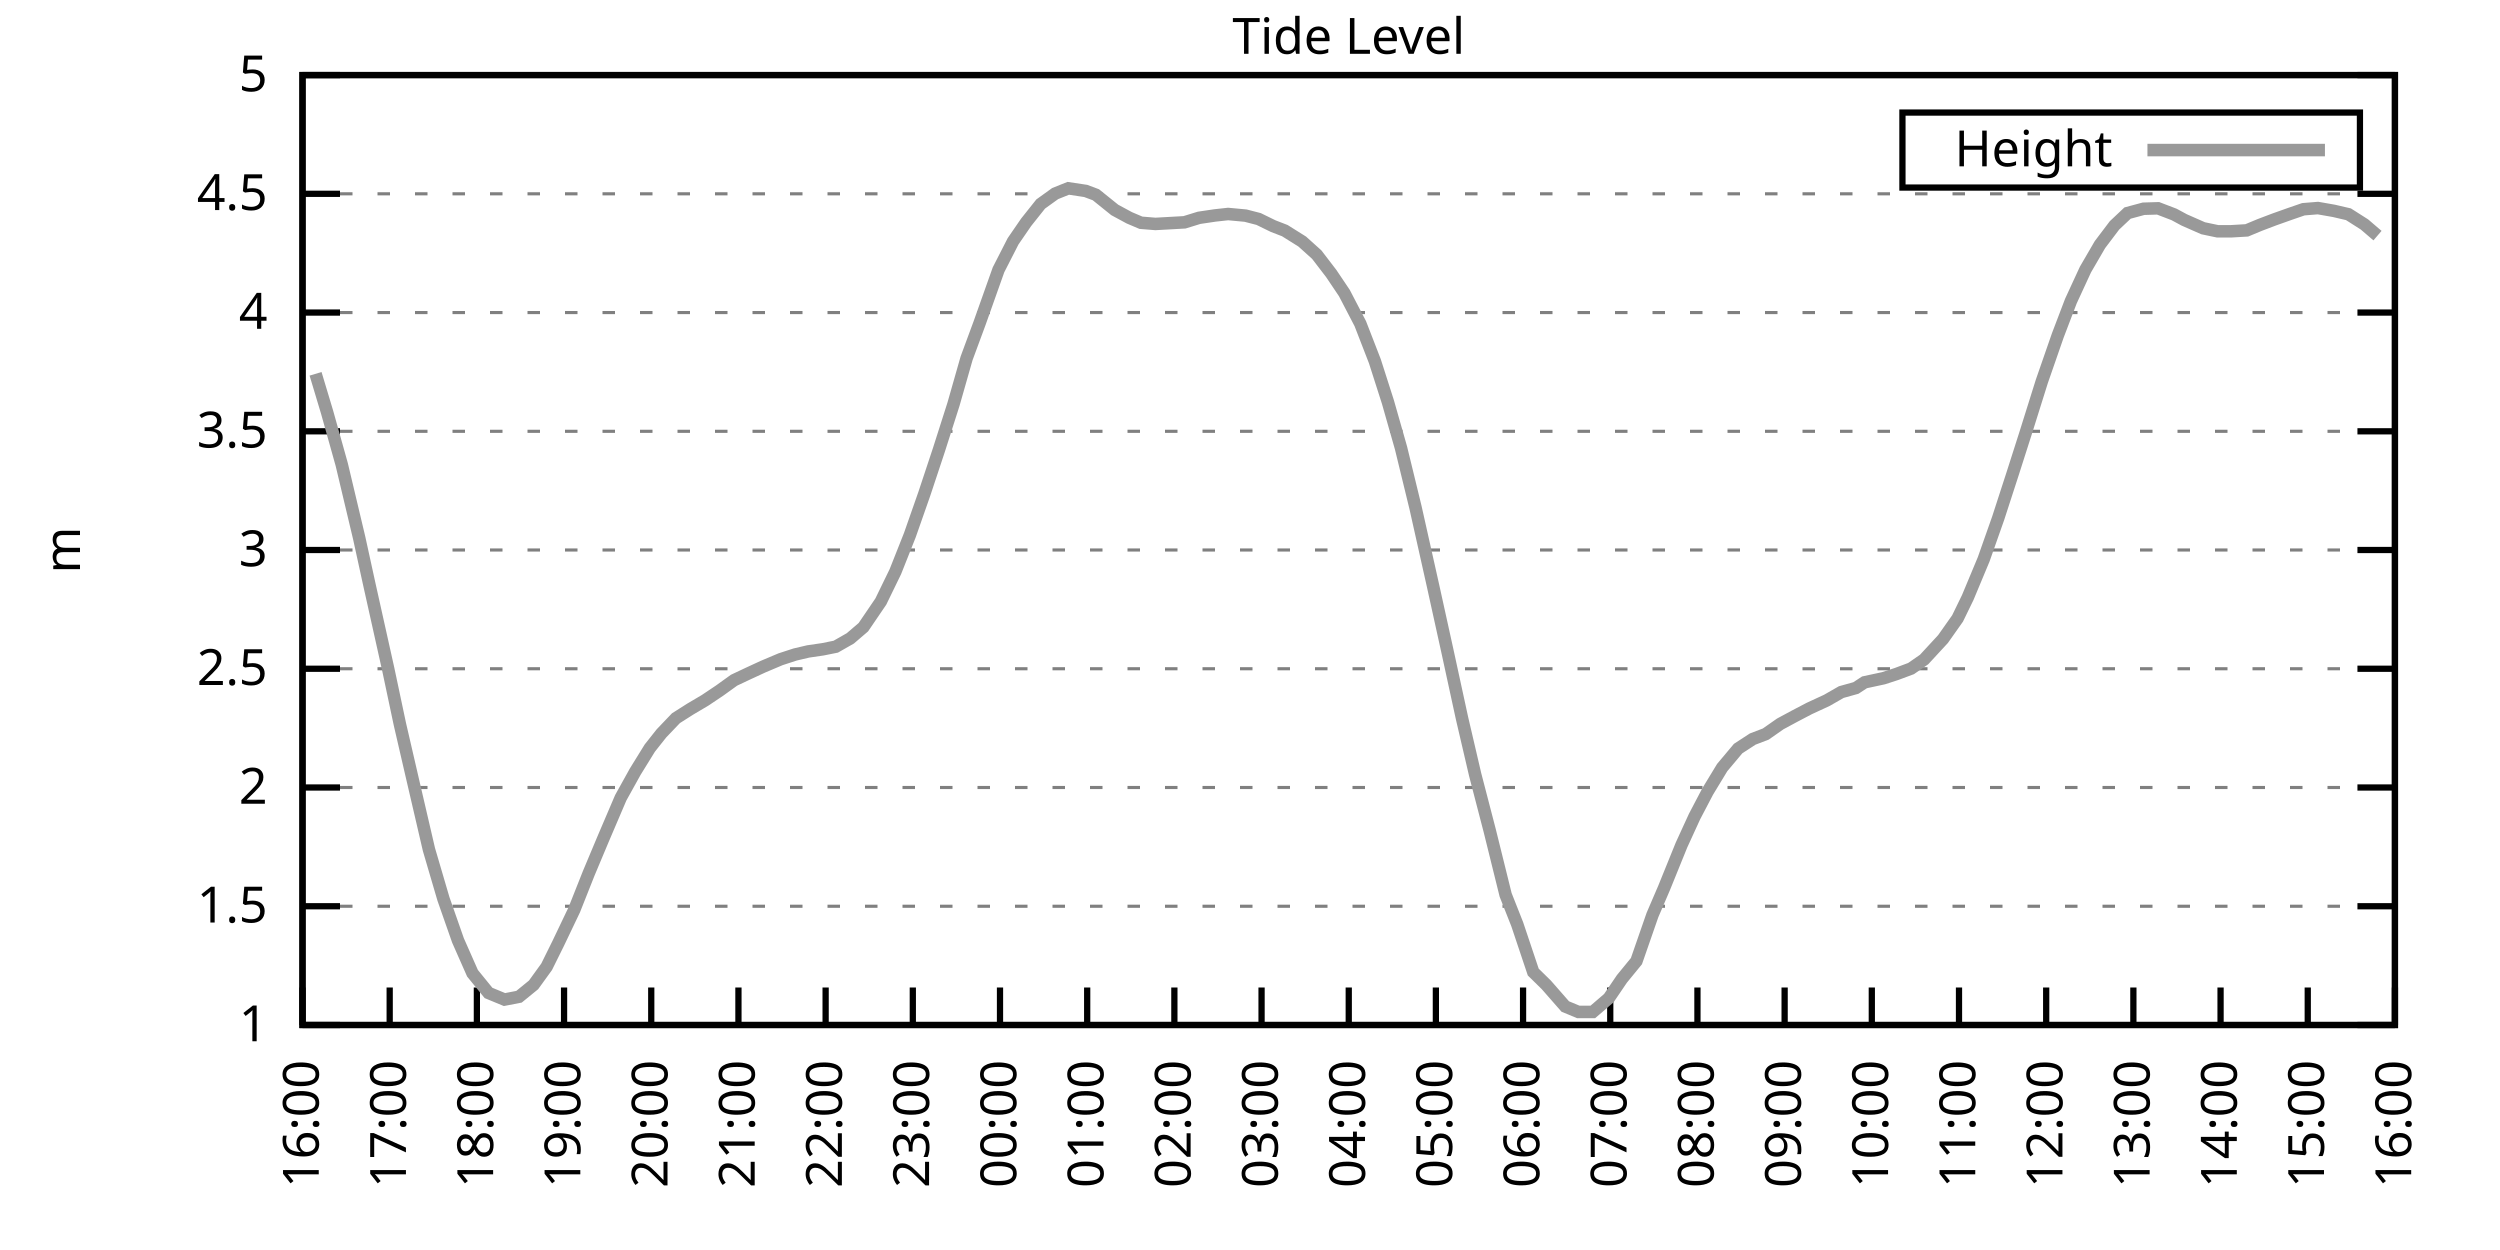
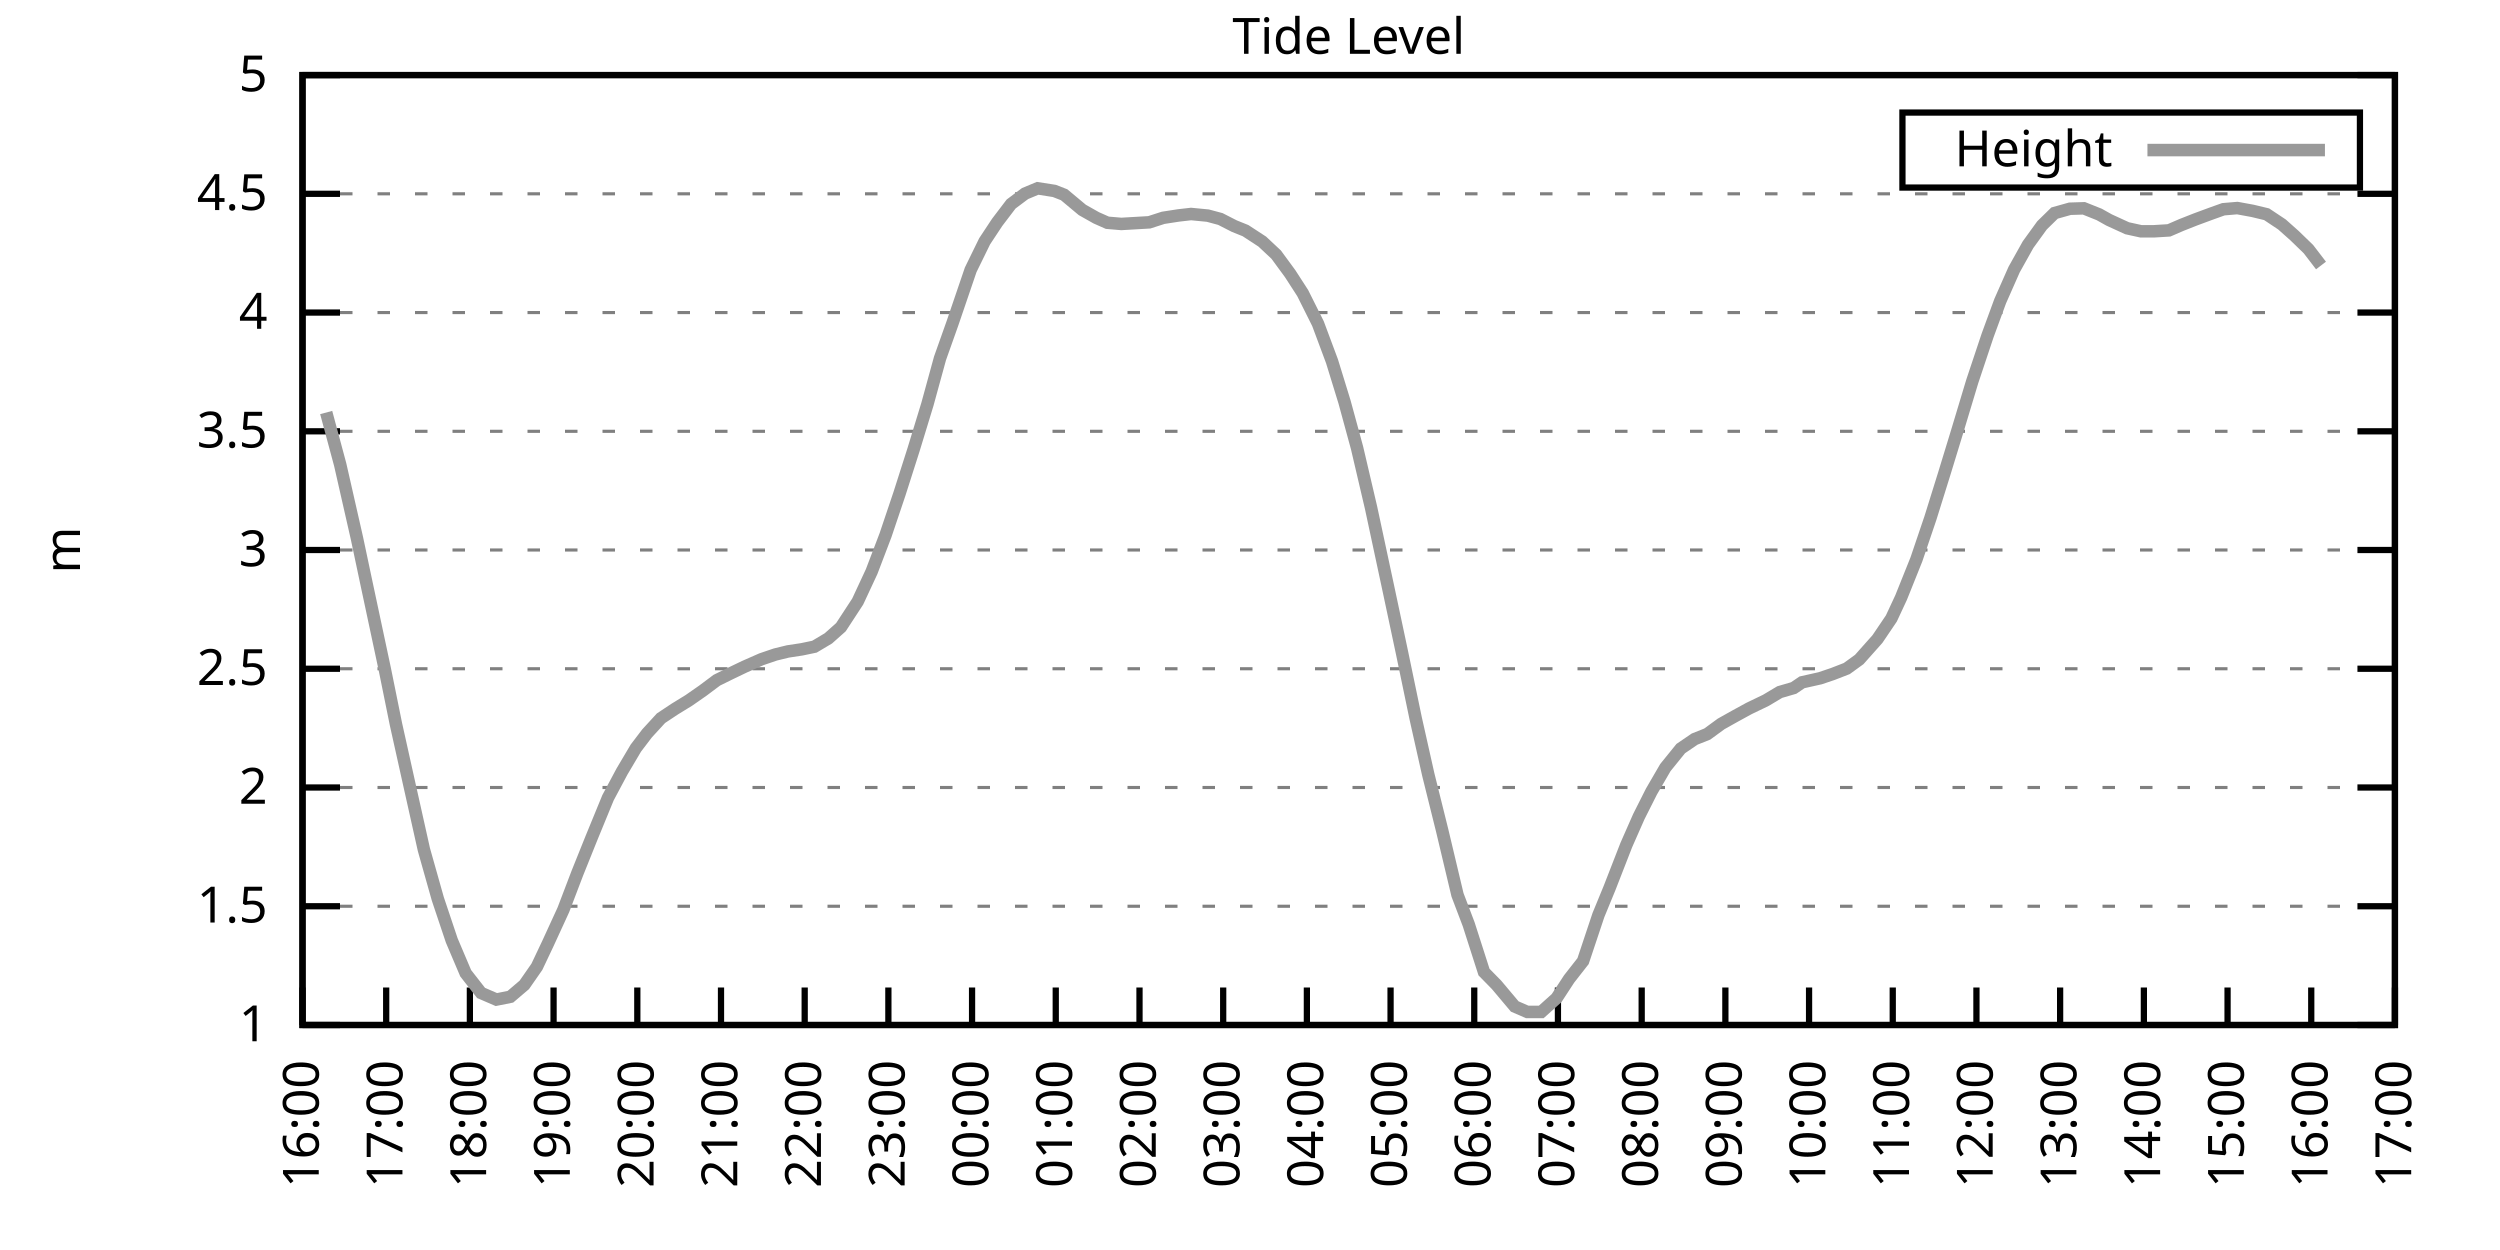
<svg xmlns="http://www.w3.org/2000/svg" xmlns:xlink="http://www.w3.org/1999/xlink" width="400" height="200" viewBox="0 0 400 200">
  <g id="gnuplot_canvas">
    <rect x="0" y="0" width="400" height="200" fill="none" />
    <defs>
      <circle id="gpDot" r="0.5" stroke-width="0.5" stroke="currentColor" />
      <path id="gpPt0" stroke-width="0.333" stroke="currentColor" d="M-1,0 h2 M0,-1 v2" />
      <path id="gpPt1" stroke-width="0.333" stroke="currentColor" d="M-1,-1 L1,1 M1,-1 L-1,1" />
      <path id="gpPt2" stroke-width="0.333" stroke="currentColor" d="M-1,0 L1,0 M0,-1 L0,1 M-1,-1 L1,1 M-1,1 L1,-1" />
      <rect id="gpPt3" stroke-width="0.333" stroke="currentColor" x="-1" y="-1" width="2" height="2" />
      <rect id="gpPt4" stroke-width="0.333" stroke="currentColor" fill="currentColor" x="-1" y="-1" width="2" height="2" />
      <circle id="gpPt5" stroke-width="0.333" stroke="currentColor" cx="0" cy="0" r="1" />
      <use xlink:href="#gpPt5" id="gpPt6" fill="currentColor" stroke="none" />
      <path id="gpPt7" stroke-width="0.333" stroke="currentColor" d="M0,-1.33 L-1.33,0.67 L1.33,0.67 z" />
      <use xlink:href="#gpPt7" id="gpPt8" fill="currentColor" stroke="none" />
      <use xlink:href="#gpPt7" id="gpPt9" stroke="currentColor" transform="rotate(180)" />
      <use xlink:href="#gpPt9" id="gpPt10" fill="currentColor" stroke="none" />
      <use xlink:href="#gpPt3" id="gpPt11" stroke="currentColor" transform="rotate(45)" />
      <use xlink:href="#gpPt11" id="gpPt12" fill="currentColor" stroke="none" />
      <path id="gpPt13" stroke-width="0.333" stroke="currentColor" d="M0,1.330 L1.265,0.411 L0.782,-1.067 L-0.782,-1.076 L-1.265,0.411 z" />
      <use xlink:href="#gpPt13" id="gpPt14" fill="currentColor" stroke="none" />
      <filter id="textbox" filterUnits="objectBoundingBox" x="0" y="0" height="1" width="1">
        <feFlood flood-color="white" flood-opacity="1" result="bgnd" />
        <feComposite in="SourceGraphic" in2="bgnd" operator="atop" />
      </filter>
      <filter id="greybox" filterUnits="objectBoundingBox" x="0" y="0" height="1" width="1">
        <feFlood flood-color="lightgrey" flood-opacity="1" result="grey" />
        <feComposite in="SourceGraphic" in2="grey" operator="atop" />
      </filter>
    </defs>
    <g fill="none" color="white" stroke="currentColor" stroke-width="1.00" stroke-linecap="butt" stroke-linejoin="miter">
</g>
    <g fill="none" color="black" stroke="currentColor" stroke-width="1.00" stroke-linecap="butt" stroke-linejoin="miter">
      <g stroke="none" shape-rendering="crispEdges">
        <polygon fill="rgb(255, 255, 255)" points="48.40,164.00 383.18,164.00 383.18,12.02 48.40,12.02 " />
      </g>
    </g>
    <g fill="none" color="black" stroke="currentColor" stroke-width="1.00" stroke-linecap="butt" stroke-linejoin="miter">
</g>
    <g fill="none" color="black" stroke="black" stroke-width="0.50" stroke-linecap="butt" stroke-linejoin="miter">
</g>
    <g fill="none" color="gray" stroke="currentColor" stroke-width="0.50" stroke-linecap="butt" stroke-linejoin="miter">
      <path stroke="gray" stroke-dasharray="2,4" class="gridline" d="M48.40,164.00 L383.19,164.00  " />
    </g>
    <g fill="none" color="gray" stroke="gray" stroke-width="1.00" stroke-linecap="butt" stroke-linejoin="miter">
</g>
    <g fill="none" color="black" stroke="currentColor" stroke-width="1.00" stroke-linecap="butt" stroke-linejoin="miter">
      <path stroke="black" d="M48.40,164.00 L54.40,164.00 M383.19,164.00 L377.19,164.00  " />
      <g transform="translate(42.80,166.60)" stroke="none" fill="black" font-family="Sans" font-size="8.00" text-anchor="end">
        <text>
          <tspan font-family="Sans"> 1</tspan>
        </text>
      </g>
    </g>
    <g fill="none" color="black" stroke="currentColor" stroke-width="1.00" stroke-linecap="butt" stroke-linejoin="miter">
</g>
    <g fill="none" color="black" stroke="black" stroke-width="0.50" stroke-linecap="butt" stroke-linejoin="miter">
</g>
    <g fill="none" color="gray" stroke="currentColor" stroke-width="0.50" stroke-linecap="butt" stroke-linejoin="miter">
      <path stroke="gray" stroke-dasharray="2,4" class="gridline" d="M48.40,145.00 L383.19,145.00  " />
    </g>
    <g fill="none" color="gray" stroke="gray" stroke-width="1.00" stroke-linecap="butt" stroke-linejoin="miter">
</g>
    <g fill="none" color="black" stroke="currentColor" stroke-width="1.00" stroke-linecap="butt" stroke-linejoin="miter">
      <path stroke="black" d="M48.40,145.00 L54.40,145.00 M383.19,145.00 L377.19,145.00  " />
      <g transform="translate(42.80,147.60)" stroke="none" fill="black" font-family="Sans" font-size="8.00" text-anchor="end">
        <text>
          <tspan font-family="Sans"> 1.5</tspan>
        </text>
      </g>
    </g>
    <g fill="none" color="black" stroke="currentColor" stroke-width="1.00" stroke-linecap="butt" stroke-linejoin="miter">
</g>
    <g fill="none" color="black" stroke="black" stroke-width="0.50" stroke-linecap="butt" stroke-linejoin="miter">
</g>
    <g fill="none" color="gray" stroke="currentColor" stroke-width="0.50" stroke-linecap="butt" stroke-linejoin="miter">
      <path stroke="gray" stroke-dasharray="2,4" class="gridline" d="M48.40,126.00 L383.19,126.00  " />
    </g>
    <g fill="none" color="gray" stroke="gray" stroke-width="1.00" stroke-linecap="butt" stroke-linejoin="miter">
</g>
    <g fill="none" color="black" stroke="currentColor" stroke-width="1.00" stroke-linecap="butt" stroke-linejoin="miter">
      <path stroke="black" d="M48.40,126.00 L54.40,126.00 M383.19,126.00 L377.19,126.00  " />
      <g transform="translate(42.80,128.60)" stroke="none" fill="black" font-family="Sans" font-size="8.00" text-anchor="end">
        <text>
          <tspan font-family="Sans"> 2</tspan>
        </text>
      </g>
    </g>
    <g fill="none" color="black" stroke="currentColor" stroke-width="1.00" stroke-linecap="butt" stroke-linejoin="miter">
</g>
    <g fill="none" color="black" stroke="black" stroke-width="0.50" stroke-linecap="butt" stroke-linejoin="miter">
</g>
    <g fill="none" color="gray" stroke="currentColor" stroke-width="0.50" stroke-linecap="butt" stroke-linejoin="miter">
      <path stroke="gray" stroke-dasharray="2,4" class="gridline" d="M48.40,107.00 L383.19,107.00  " />
    </g>
    <g fill="none" color="gray" stroke="gray" stroke-width="1.00" stroke-linecap="butt" stroke-linejoin="miter">
</g>
    <g fill="none" color="black" stroke="currentColor" stroke-width="1.00" stroke-linecap="butt" stroke-linejoin="miter">
      <path stroke="black" d="M48.40,107.00 L54.40,107.00 M383.19,107.00 L377.19,107.00  " />
      <g transform="translate(42.80,109.60)" stroke="none" fill="black" font-family="Sans" font-size="8.00" text-anchor="end">
        <text>
          <tspan font-family="Sans"> 2.5</tspan>
        </text>
      </g>
    </g>
    <g fill="none" color="black" stroke="currentColor" stroke-width="1.00" stroke-linecap="butt" stroke-linejoin="miter">
</g>
    <g fill="none" color="black" stroke="black" stroke-width="0.50" stroke-linecap="butt" stroke-linejoin="miter">
</g>
    <g fill="none" color="gray" stroke="currentColor" stroke-width="0.50" stroke-linecap="butt" stroke-linejoin="miter">
      <path stroke="gray" stroke-dasharray="2,4" class="gridline" d="M48.40,88.00 L383.19,88.00  " />
    </g>
    <g fill="none" color="gray" stroke="gray" stroke-width="1.00" stroke-linecap="butt" stroke-linejoin="miter">
</g>
    <g fill="none" color="black" stroke="currentColor" stroke-width="1.00" stroke-linecap="butt" stroke-linejoin="miter">
      <path stroke="black" d="M48.40,88.00 L54.40,88.00 M383.19,88.00 L377.19,88.00  " />
      <g transform="translate(42.80,90.60)" stroke="none" fill="black" font-family="Sans" font-size="8.00" text-anchor="end">
        <text>
          <tspan font-family="Sans"> 3</tspan>
        </text>
      </g>
    </g>
    <g fill="none" color="black" stroke="currentColor" stroke-width="1.00" stroke-linecap="butt" stroke-linejoin="miter">
</g>
    <g fill="none" color="black" stroke="black" stroke-width="0.50" stroke-linecap="butt" stroke-linejoin="miter">
</g>
    <g fill="none" color="gray" stroke="currentColor" stroke-width="0.50" stroke-linecap="butt" stroke-linejoin="miter">
      <path stroke="gray" stroke-dasharray="2,4" class="gridline" d="M48.40,69.01 L383.19,69.01  " />
    </g>
    <g fill="none" color="gray" stroke="gray" stroke-width="1.00" stroke-linecap="butt" stroke-linejoin="miter">
</g>
    <g fill="none" color="black" stroke="currentColor" stroke-width="1.00" stroke-linecap="butt" stroke-linejoin="miter">
      <path stroke="black" d="M48.40,69.01 L54.40,69.01 M383.19,69.01 L377.19,69.01  " />
      <g transform="translate(42.80,71.61)" stroke="none" fill="black" font-family="Sans" font-size="8.00" text-anchor="end">
        <text>
          <tspan font-family="Sans"> 3.5</tspan>
        </text>
      </g>
    </g>
    <g fill="none" color="black" stroke="currentColor" stroke-width="1.00" stroke-linecap="butt" stroke-linejoin="miter">
</g>
    <g fill="none" color="black" stroke="black" stroke-width="0.50" stroke-linecap="butt" stroke-linejoin="miter">
</g>
    <g fill="none" color="gray" stroke="currentColor" stroke-width="0.50" stroke-linecap="butt" stroke-linejoin="miter">
      <path stroke="gray" stroke-dasharray="2,4" class="gridline" d="M48.40,50.01 L383.19,50.01  " />
    </g>
    <g fill="none" color="gray" stroke="gray" stroke-width="1.00" stroke-linecap="butt" stroke-linejoin="miter">
</g>
    <g fill="none" color="black" stroke="currentColor" stroke-width="1.00" stroke-linecap="butt" stroke-linejoin="miter">
      <path stroke="black" d="M48.40,50.01 L54.40,50.01 M383.19,50.01 L377.19,50.01  " />
      <g transform="translate(42.80,52.61)" stroke="none" fill="black" font-family="Sans" font-size="8.00" text-anchor="end">
        <text>
          <tspan font-family="Sans"> 4</tspan>
        </text>
      </g>
    </g>
    <g fill="none" color="black" stroke="currentColor" stroke-width="1.00" stroke-linecap="butt" stroke-linejoin="miter">
</g>
    <g fill="none" color="black" stroke="black" stroke-width="0.50" stroke-linecap="butt" stroke-linejoin="miter">
</g>
    <g fill="none" color="gray" stroke="currentColor" stroke-width="0.50" stroke-linecap="butt" stroke-linejoin="miter">
      <path stroke="gray" stroke-dasharray="2,4" class="gridline" d="M48.40,31.01 L383.19,31.01  " />
    </g>
    <g fill="none" color="gray" stroke="gray" stroke-width="1.00" stroke-linecap="butt" stroke-linejoin="miter">
</g>
    <g fill="none" color="black" stroke="currentColor" stroke-width="1.00" stroke-linecap="butt" stroke-linejoin="miter">
      <path stroke="black" d="M48.40,31.01 L54.40,31.01 M383.19,31.01 L377.19,31.01  " />
      <g transform="translate(42.80,33.61)" stroke="none" fill="black" font-family="Sans" font-size="8.00" text-anchor="end">
        <text>
          <tspan font-family="Sans"> 4.5</tspan>
        </text>
      </g>
    </g>
    <g fill="none" color="black" stroke="currentColor" stroke-width="1.00" stroke-linecap="butt" stroke-linejoin="miter">
</g>
    <g fill="none" color="black" stroke="black" stroke-width="0.50" stroke-linecap="butt" stroke-linejoin="miter">
</g>
    <g fill="none" color="gray" stroke="currentColor" stroke-width="0.50" stroke-linecap="butt" stroke-linejoin="miter">
      <path stroke="gray" stroke-dasharray="2,4" class="gridline" d="M48.40,12.01 L383.19,12.01  " />
    </g>
    <g fill="none" color="gray" stroke="gray" stroke-width="1.00" stroke-linecap="butt" stroke-linejoin="miter">
</g>
    <g fill="none" color="black" stroke="currentColor" stroke-width="1.00" stroke-linecap="butt" stroke-linejoin="miter">
      <path stroke="black" d="M48.40,12.01 L54.40,12.01 M383.19,12.01 L377.19,12.01  " />
      <g transform="translate(42.80,14.61)" stroke="none" fill="black" font-family="Sans" font-size="8.00" text-anchor="end">
        <text>
          <tspan font-family="Sans"> 5</tspan>
        </text>
      </g>
    </g>
    <g fill="none" color="black" stroke="currentColor" stroke-width="1.00" stroke-linecap="butt" stroke-linejoin="miter">
      <path stroke="black" d="M48.40,164.00 L48.40,158.00  " />
      <g transform="translate(51.00,169.60) rotate(270.00)" stroke="none" fill="black" font-family="Sans" font-size="8.00" text-anchor="end">
        <text>
          <tspan font-family="Sans">16:00</tspan>
        </text>
      </g>
    </g>
    <g fill="none" color="black" stroke="currentColor" stroke-width="1.00" stroke-linecap="butt" stroke-linejoin="miter">
-       <path stroke="black" d="M62.35,164.00 L62.35,158.00  " />
-       <g transform="translate(64.95,169.60) rotate(270.00)" stroke="none" fill="black" font-family="Sans" font-size="8.00" text-anchor="end">
+       <path stroke="black" d="M61.79,164.00 L61.79,158.00  " />
+       <g transform="translate(64.39,169.60) rotate(270.00)" stroke="none" fill="black" font-family="Sans" font-size="8.00" text-anchor="end">
        <text>
          <tspan font-family="Sans">17:00</tspan>
        </text>
      </g>
    </g>
    <g fill="none" color="black" stroke="currentColor" stroke-width="1.00" stroke-linecap="butt" stroke-linejoin="miter">
-       <path stroke="black" d="M76.30,164.00 L76.30,158.00  " />
-       <g transform="translate(78.90,169.60) rotate(270.00)" stroke="none" fill="black" font-family="Sans" font-size="8.00" text-anchor="end">
+       <path stroke="black" d="M75.18,164.00 L75.18,158.00  " />
+       <g transform="translate(77.78,169.60) rotate(270.00)" stroke="none" fill="black" font-family="Sans" font-size="8.00" text-anchor="end">
        <text>
          <tspan font-family="Sans">18:00</tspan>
        </text>
      </g>
    </g>
    <g fill="none" color="black" stroke="currentColor" stroke-width="1.00" stroke-linecap="butt" stroke-linejoin="miter">
-       <path stroke="black" d="M90.25,164.00 L90.25,158.00  " />
-       <g transform="translate(92.85,169.60) rotate(270.00)" stroke="none" fill="black" font-family="Sans" font-size="8.00" text-anchor="end">
+       <path stroke="black" d="M88.57,164.00 L88.57,158.00  " />
+       <g transform="translate(91.17,169.60) rotate(270.00)" stroke="none" fill="black" font-family="Sans" font-size="8.00" text-anchor="end">
        <text>
          <tspan font-family="Sans">19:00</tspan>
        </text>
      </g>
    </g>
    <g fill="none" color="black" stroke="currentColor" stroke-width="1.00" stroke-linecap="butt" stroke-linejoin="miter">
-       <path stroke="black" d="M104.20,164.00 L104.20,158.00  " />
-       <g transform="translate(106.80,169.60) rotate(270.00)" stroke="none" fill="black" font-family="Sans" font-size="8.00" text-anchor="end">
+       <path stroke="black" d="M101.97,164.00 L101.97,158.00  " />
+       <g transform="translate(104.57,169.60) rotate(270.00)" stroke="none" fill="black" font-family="Sans" font-size="8.00" text-anchor="end">
        <text>
          <tspan font-family="Sans">20:00</tspan>
        </text>
      </g>
    </g>
    <g fill="none" color="black" stroke="currentColor" stroke-width="1.00" stroke-linecap="butt" stroke-linejoin="miter">
-       <path stroke="black" d="M118.15,164.00 L118.15,158.00  " />
-       <g transform="translate(120.75,169.60) rotate(270.00)" stroke="none" fill="black" font-family="Sans" font-size="8.00" text-anchor="end">
+       <path stroke="black" d="M115.36,164.00 L115.36,158.00  " />
+       <g transform="translate(117.96,169.60) rotate(270.00)" stroke="none" fill="black" font-family="Sans" font-size="8.00" text-anchor="end">
        <text>
          <tspan font-family="Sans">21:00</tspan>
        </text>
      </g>
    </g>
    <g fill="none" color="black" stroke="currentColor" stroke-width="1.00" stroke-linecap="butt" stroke-linejoin="miter">
-       <path stroke="black" d="M132.10,164.00 L132.10,158.00  " />
-       <g transform="translate(134.70,169.60) rotate(270.00)" stroke="none" fill="black" font-family="Sans" font-size="8.00" text-anchor="end">
+       <path stroke="black" d="M128.75,164.00 L128.75,158.00  " />
+       <g transform="translate(131.35,169.60) rotate(270.00)" stroke="none" fill="black" font-family="Sans" font-size="8.00" text-anchor="end">
        <text>
          <tspan font-family="Sans">22:00</tspan>
        </text>
      </g>
    </g>
    <g fill="none" color="black" stroke="currentColor" stroke-width="1.00" stroke-linecap="butt" stroke-linejoin="miter">
-       <path stroke="black" d="M146.05,164.00 L146.05,158.00  " />
-       <g transform="translate(148.65,169.60) rotate(270.00)" stroke="none" fill="black" font-family="Sans" font-size="8.00" text-anchor="end">
+       <path stroke="black" d="M142.14,164.00 L142.14,158.00  " />
+       <g transform="translate(144.74,169.60) rotate(270.00)" stroke="none" fill="black" font-family="Sans" font-size="8.00" text-anchor="end">
        <text>
          <tspan font-family="Sans">23:00</tspan>
        </text>
      </g>
    </g>
    <g fill="none" color="black" stroke="currentColor" stroke-width="1.00" stroke-linecap="butt" stroke-linejoin="miter">
-       <path stroke="black" d="M160.00,164.00 L160.00,158.00  " />
-       <g transform="translate(162.60,169.60) rotate(270.00)" stroke="none" fill="black" font-family="Sans" font-size="8.00" text-anchor="end">
+       <path stroke="black" d="M155.53,164.00 L155.53,158.00  " />
+       <g transform="translate(158.13,169.60) rotate(270.00)" stroke="none" fill="black" font-family="Sans" font-size="8.00" text-anchor="end">
        <text>
          <tspan font-family="Sans">00:00</tspan>
        </text>
      </g>
    </g>
    <g fill="none" color="black" stroke="currentColor" stroke-width="1.00" stroke-linecap="butt" stroke-linejoin="miter">
-       <path stroke="black" d="M173.95,164.00 L173.95,158.00  " />
-       <g transform="translate(176.55,169.60) rotate(270.00)" stroke="none" fill="black" font-family="Sans" font-size="8.00" text-anchor="end">
+       <path stroke="black" d="M168.92,164.00 L168.92,158.00  " />
+       <g transform="translate(171.52,169.60) rotate(270.00)" stroke="none" fill="black" font-family="Sans" font-size="8.00" text-anchor="end">
        <text>
          <tspan font-family="Sans">01:00</tspan>
        </text>
      </g>
    </g>
    <g fill="none" color="black" stroke="currentColor" stroke-width="1.00" stroke-linecap="butt" stroke-linejoin="miter">
-       <path stroke="black" d="M187.90,164.00 L187.90,158.00  " />
-       <g transform="translate(190.50,169.60) rotate(270.00)" stroke="none" fill="black" font-family="Sans" font-size="8.00" text-anchor="end">
+       <path stroke="black" d="M182.32,164.00 L182.32,158.00  " />
+       <g transform="translate(184.92,169.60) rotate(270.00)" stroke="none" fill="black" font-family="Sans" font-size="8.00" text-anchor="end">
        <text>
          <tspan font-family="Sans">02:00</tspan>
        </text>
      </g>
    </g>
    <g fill="none" color="black" stroke="currentColor" stroke-width="1.00" stroke-linecap="butt" stroke-linejoin="miter">
-       <path stroke="black" d="M201.85,164.00 L201.85,158.00  " />
-       <g transform="translate(204.45,169.60) rotate(270.00)" stroke="none" fill="black" font-family="Sans" font-size="8.00" text-anchor="end">
+       <path stroke="black" d="M195.71,164.00 L195.71,158.00  " />
+       <g transform="translate(198.31,169.60) rotate(270.00)" stroke="none" fill="black" font-family="Sans" font-size="8.00" text-anchor="end">
        <text>
          <tspan font-family="Sans">03:00</tspan>
        </text>
      </g>
    </g>
    <g fill="none" color="black" stroke="currentColor" stroke-width="1.00" stroke-linecap="butt" stroke-linejoin="miter">
-       <path stroke="black" d="M215.80,164.00 L215.80,158.00  " />
-       <g transform="translate(218.40,169.60) rotate(270.00)" stroke="none" fill="black" font-family="Sans" font-size="8.00" text-anchor="end">
+       <path stroke="black" d="M209.10,164.00 L209.10,158.00  " />
+       <g transform="translate(211.70,169.60) rotate(270.00)" stroke="none" fill="black" font-family="Sans" font-size="8.00" text-anchor="end">
        <text>
          <tspan font-family="Sans">04:00</tspan>
        </text>
      </g>
    </g>
    <g fill="none" color="black" stroke="currentColor" stroke-width="1.00" stroke-linecap="butt" stroke-linejoin="miter">
-       <path stroke="black" d="M229.74,164.00 L229.74,158.00  " />
-       <g transform="translate(232.34,169.60) rotate(270.00)" stroke="none" fill="black" font-family="Sans" font-size="8.00" text-anchor="end">
+       <path stroke="black" d="M222.49,164.00 L222.49,158.00  " />
+       <g transform="translate(225.09,169.60) rotate(270.00)" stroke="none" fill="black" font-family="Sans" font-size="8.00" text-anchor="end">
        <text>
          <tspan font-family="Sans">05:00</tspan>
        </text>
      </g>
    </g>
    <g fill="none" color="black" stroke="currentColor" stroke-width="1.00" stroke-linecap="butt" stroke-linejoin="miter">
-       <path stroke="black" d="M243.69,164.00 L243.69,158.00  " />
-       <g transform="translate(246.29,169.60) rotate(270.00)" stroke="none" fill="black" font-family="Sans" font-size="8.00" text-anchor="end">
+       <path stroke="black" d="M235.88,164.00 L235.88,158.00  " />
+       <g transform="translate(238.48,169.60) rotate(270.00)" stroke="none" fill="black" font-family="Sans" font-size="8.00" text-anchor="end">
        <text>
          <tspan font-family="Sans">06:00</tspan>
        </text>
      </g>
    </g>
    <g fill="none" color="black" stroke="currentColor" stroke-width="1.00" stroke-linecap="butt" stroke-linejoin="miter">
-       <path stroke="black" d="M257.64,164.00 L257.64,158.00  " />
-       <g transform="translate(260.24,169.60) rotate(270.00)" stroke="none" fill="black" font-family="Sans" font-size="8.00" text-anchor="end">
+       <path stroke="black" d="M249.27,164.00 L249.27,158.00  " />
+       <g transform="translate(251.87,169.60) rotate(270.00)" stroke="none" fill="black" font-family="Sans" font-size="8.00" text-anchor="end">
        <text>
          <tspan font-family="Sans">07:00</tspan>
        </text>
      </g>
    </g>
    <g fill="none" color="black" stroke="currentColor" stroke-width="1.00" stroke-linecap="butt" stroke-linejoin="miter">
-       <path stroke="black" d="M271.59,164.00 L271.59,158.00  " />
-       <g transform="translate(274.19,169.60) rotate(270.00)" stroke="none" fill="black" font-family="Sans" font-size="8.00" text-anchor="end">
+       <path stroke="black" d="M262.67,164.00 L262.67,158.00  " />
+       <g transform="translate(265.27,169.60) rotate(270.00)" stroke="none" fill="black" font-family="Sans" font-size="8.00" text-anchor="end">
        <text>
          <tspan font-family="Sans">08:00</tspan>
        </text>
      </g>
    </g>
    <g fill="none" color="black" stroke="currentColor" stroke-width="1.00" stroke-linecap="butt" stroke-linejoin="miter">
-       <path stroke="black" d="M285.54,164.00 L285.54,158.00  " />
-       <g transform="translate(288.14,169.60) rotate(270.00)" stroke="none" fill="black" font-family="Sans" font-size="8.00" text-anchor="end">
+       <path stroke="black" d="M276.06,164.00 L276.06,158.00  " />
+       <g transform="translate(278.66,169.60) rotate(270.00)" stroke="none" fill="black" font-family="Sans" font-size="8.00" text-anchor="end">
        <text>
          <tspan font-family="Sans">09:00</tspan>
        </text>
      </g>
    </g>
    <g fill="none" color="black" stroke="currentColor" stroke-width="1.00" stroke-linecap="butt" stroke-linejoin="miter">
-       <path stroke="black" d="M299.49,164.00 L299.49,158.00  " />
-       <g transform="translate(302.09,169.60) rotate(270.00)" stroke="none" fill="black" font-family="Sans" font-size="8.00" text-anchor="end">
+       <path stroke="black" d="M289.45,164.00 L289.45,158.00  " />
+       <g transform="translate(292.05,169.60) rotate(270.00)" stroke="none" fill="black" font-family="Sans" font-size="8.00" text-anchor="end">
        <text>
          <tspan font-family="Sans">10:00</tspan>
        </text>
      </g>
    </g>
    <g fill="none" color="black" stroke="currentColor" stroke-width="1.00" stroke-linecap="butt" stroke-linejoin="miter">
-       <path stroke="black" d="M313.44,164.00 L313.44,158.00  " />
-       <g transform="translate(316.04,169.60) rotate(270.00)" stroke="none" fill="black" font-family="Sans" font-size="8.00" text-anchor="end">
+       <path stroke="black" d="M302.84,164.00 L302.84,158.00  " />
+       <g transform="translate(305.44,169.60) rotate(270.00)" stroke="none" fill="black" font-family="Sans" font-size="8.00" text-anchor="end">
        <text>
          <tspan font-family="Sans">11:00</tspan>
        </text>
      </g>
    </g>
    <g fill="none" color="black" stroke="currentColor" stroke-width="1.00" stroke-linecap="butt" stroke-linejoin="miter">
-       <path stroke="black" d="M327.39,164.00 L327.39,158.00  " />
-       <g transform="translate(329.99,169.60) rotate(270.00)" stroke="none" fill="black" font-family="Sans" font-size="8.00" text-anchor="end">
+       <path stroke="black" d="M316.23,164.00 L316.23,158.00  " />
+       <g transform="translate(318.83,169.60) rotate(270.00)" stroke="none" fill="black" font-family="Sans" font-size="8.00" text-anchor="end">
        <text>
          <tspan font-family="Sans">12:00</tspan>
        </text>
      </g>
    </g>
    <g fill="none" color="black" stroke="currentColor" stroke-width="1.00" stroke-linecap="butt" stroke-linejoin="miter">
-       <path stroke="black" d="M341.34,164.00 L341.34,158.00  " />
-       <g transform="translate(343.94,169.60) rotate(270.00)" stroke="none" fill="black" font-family="Sans" font-size="8.00" text-anchor="end">
+       <path stroke="black" d="M329.62,164.00 L329.62,158.00  " />
+       <g transform="translate(332.22,169.60) rotate(270.00)" stroke="none" fill="black" font-family="Sans" font-size="8.00" text-anchor="end">
        <text>
          <tspan font-family="Sans">13:00</tspan>
        </text>
      </g>
    </g>
    <g fill="none" color="black" stroke="currentColor" stroke-width="1.00" stroke-linecap="butt" stroke-linejoin="miter">
-       <path stroke="black" d="M355.29,164.00 L355.29,158.00  " />
-       <g transform="translate(357.89,169.60) rotate(270.00)" stroke="none" fill="black" font-family="Sans" font-size="8.00" text-anchor="end">
+       <path stroke="black" d="M343.02,164.00 L343.02,158.00  " />
+       <g transform="translate(345.62,169.60) rotate(270.00)" stroke="none" fill="black" font-family="Sans" font-size="8.00" text-anchor="end">
        <text>
          <tspan font-family="Sans">14:00</tspan>
        </text>
      </g>
    </g>
    <g fill="none" color="black" stroke="currentColor" stroke-width="1.00" stroke-linecap="butt" stroke-linejoin="miter">
-       <path stroke="black" d="M369.24,164.00 L369.24,158.00  " />
-       <g transform="translate(371.84,169.60) rotate(270.00)" stroke="none" fill="black" font-family="Sans" font-size="8.00" text-anchor="end">
+       <path stroke="black" d="M356.41,164.00 L356.41,158.00  " />
+       <g transform="translate(359.01,169.60) rotate(270.00)" stroke="none" fill="black" font-family="Sans" font-size="8.00" text-anchor="end">
        <text>
          <tspan font-family="Sans">15:00</tspan>
+         </text>
+       </g>
+     </g>
+     <g fill="none" color="black" stroke="currentColor" stroke-width="1.00" stroke-linecap="butt" stroke-linejoin="miter">
+       <path stroke="black" d="M369.80,164.00 L369.80,158.00  " />
+       <g transform="translate(372.40,169.60) rotate(270.00)" stroke="none" fill="black" font-family="Sans" font-size="8.00" text-anchor="end">
+         <text>
+           <tspan font-family="Sans">16:00</tspan>
        </text>
      </g>
    </g>
    <g fill="none" color="black" stroke="currentColor" stroke-width="1.00" stroke-linecap="butt" stroke-linejoin="miter">
      <path stroke="black" d="M383.19,164.00 L383.19,158.00  " />
      <g transform="translate(385.79,169.60) rotate(270.00)" stroke="none" fill="black" font-family="Sans" font-size="8.00" text-anchor="end">
        <text>
-           <tspan font-family="Sans">16:00</tspan>
+           <tspan font-family="Sans">17:00</tspan>
        </text>
      </g>
    </g>
    <g fill="none" color="black" stroke="currentColor" stroke-width="1.00" stroke-linecap="butt" stroke-linejoin="miter">
</g>
    <g fill="none" color="black" stroke="currentColor" stroke-width="1.00" stroke-linecap="butt" stroke-linejoin="miter">
      <path stroke="black" d="M48.40,12.01 L48.40,164.00 L383.19,164.00 L383.19,12.01 L48.40,12.01 Z  " />
    </g>
    <g fill="none" color="black" stroke="currentColor" stroke-width="1.00" stroke-linecap="butt" stroke-linejoin="miter">
</g>
    <g fill="none" color="black" stroke="currentColor" stroke-width="1.00" stroke-linecap="butt" stroke-linejoin="miter">
      <path stroke="black" d="M304.39,30.01 L304.39,18.01 L377.59,18.01 L377.59,30.01 L304.39,30.01 Z  " />
    </g>
    <g id="Tide_level_plot_1">
      <g fill="none" color="white" stroke="black" stroke-width="2.00" stroke-linecap="butt" stroke-linejoin="miter">
</g>
      <g fill="none" color="black" stroke="currentColor" stroke-width="2.00" stroke-linecap="butt" stroke-linejoin="miter">
        <g transform="translate(337.99,26.61)" stroke="none" fill="black" font-family="Sans" font-size="8.00" text-anchor="end">
          <text>
            <tspan font-family="Sans">Height</tspan>
          </text>
        </g>
      </g>
      <g fill="none" color="black" stroke="currentColor" stroke-width="2.00" stroke-linecap="butt" stroke-linejoin="miter">
-         <path stroke="rgb(153, 153, 153)" d="M343.59,24.01 L371.99,24.01 M50.49,59.81 L52.35,66.00 L54.68,74.33 L57.47,86.07 L59.09,93.48 L62.12,107.08   L63.98,115.86 L66.07,124.90 L68.63,135.92 L70.95,143.82 L73.28,150.47 L75.60,155.72 L78.16,158.87 L80.72,159.93   L83.04,159.48 L85.37,157.58 L87.46,154.69 L89.32,150.93 L91.88,145.57 L94.20,139.72 L96.53,134.17 L99.32,127.64   L101.64,123.46 L103.97,119.69 L105.83,117.34 L108.15,114.91 L110.48,113.43 L112.80,112.06 L115.13,110.50 L117.45,108.83   L119.78,107.73 L122.10,106.66 L124.89,105.48 L127.22,104.72 L129.31,104.23 L131.63,103.89 L133.72,103.47 L136.05,102.14   L138.14,100.35 L140.93,96.25 L143.26,91.46 L145.58,85.61 L147.91,78.96 L150.23,71.97 L152.56,64.67 L154.65,57.34   L156.74,51.68 L159.76,43.17 L162.09,38.61 L164.18,35.57 L166.51,32.64 L168.83,30.97 L170.92,30.13 L173.71,30.55   L175.34,31.16 L178.36,33.59 L180.69,34.85 L182.55,35.64 L184.87,35.83 L189.52,35.57 L191.85,34.85 L194.41,34.47   L196.50,34.24 L199.29,34.50 L201.38,35.04 L203.71,36.18 L205.57,36.90 L208.36,38.65 L210.68,40.74 L213.01,43.78   L215.10,46.89 L217.65,51.79 L219.98,57.80 L222.07,64.33 L224.16,71.67 L226.49,81.24 L229.28,93.70 L231.60,104.23   L233.93,114.95 L236.02,123.91 L238.35,132.88 L240.90,143.18 L242.76,147.89 L245.32,155.53 L247.41,157.58 L250.44,161.04   L252.53,161.91 L254.85,161.91 L257.41,159.71 L259.50,156.63 L261.83,153.78 L264.39,146.41 L266.25,142.08 L269.04,135.20   L271.13,130.64 L273.22,126.65 L275.55,122.81 L278.10,119.77 L280.43,118.25 L282.52,117.45 L284.85,115.82 L287.17,114.57   L289.50,113.35 L292.29,112.06 L294.61,110.73 L296.94,110.08 L298.33,109.17 L301.35,108.52 L303.44,107.84 L305.77,106.97   L307.86,105.52 L310.88,102.25 L313.21,98.95 L314.84,95.60 L317.39,89.49 L319.72,82.88 L322.04,75.73 L324.14,69.16   L326.69,61.03 L329.25,53.66 L331.34,48.18 L333.67,43.13 L335.99,39.14 L338.32,36.06 L340.41,34.09 L342.97,33.40   L345.29,33.33 L347.85,34.31 L349.48,35.19 L352.50,36.52 L354.83,37.01 L356.92,37.01 L359.48,36.86 L361.57,35.99   L363.89,35.11 L366.45,34.20 L368.54,33.48 L370.87,33.29 L373.43,33.74 L375.75,34.28 L378.31,35.91 L380.40,37.70    " />
+         <path stroke="rgb(153, 153, 153)" d="M343.59,24.01 L371.99,24.01 M52.19,66.00 L54.43,74.33 L57.10,86.07 L58.67,93.48 L61.57,107.08 L63.35,115.86   L65.36,124.90 L67.82,135.92 L70.05,143.82 L72.28,150.47 L74.51,155.72 L76.97,158.87 L79.42,159.93 L81.66,159.48   L83.89,157.58 L85.90,154.69 L87.68,150.93 L90.14,145.57 L92.37,139.72 L94.60,134.17 L97.28,127.64 L99.51,123.46   L101.74,119.69 L103.53,117.34 L105.76,114.91 L107.99,113.43 L110.22,112.06 L112.46,110.50 L114.69,108.83 L116.92,107.73   L119.15,106.66 L121.83,105.48 L124.06,104.72 L126.07,104.23 L128.30,103.89 L130.31,103.47 L132.54,102.14 L134.55,100.35   L137.23,96.25 L139.46,91.46 L141.69,85.61 L143.93,78.96 L146.16,71.97 L148.39,64.67 L150.40,57.34 L152.41,51.68   L155.31,43.17 L157.54,38.61 L159.55,35.57 L161.78,32.64 L164.01,30.97 L166.02,30.13 L168.70,30.55 L170.26,31.16   L173.17,33.59 L175.40,34.85 L177.18,35.64 L179.41,35.83 L183.88,35.57 L186.11,34.85 L188.57,34.47 L190.57,34.24   L193.25,34.50 L195.26,35.04 L197.49,36.18 L199.28,36.90 L201.96,38.65 L204.19,40.74 L206.42,43.78 L208.43,46.89   L210.88,51.79 L213.12,57.80 L215.13,64.33 L217.13,71.67 L219.37,81.24 L222.04,93.70 L224.28,104.23 L226.51,114.95   L228.52,123.91 L230.75,132.88 L233.20,143.18 L234.99,147.89 L237.44,155.53 L239.45,157.58 L242.36,161.04 L244.36,161.91   L246.60,161.91 L249.05,159.71 L251.06,156.63 L253.29,153.78 L255.75,146.41 L257.53,142.08 L260.21,135.20 L262.22,130.64   L264.23,126.65 L266.46,122.81 L268.92,119.77 L271.15,118.25 L273.16,117.45 L275.39,115.82 L277.62,114.57 L279.85,113.35   L282.53,112.06 L284.76,110.73 L286.99,110.08 L288.33,109.17 L291.23,108.52 L293.24,107.84 L295.48,106.97 L297.48,105.52   L300.39,102.25 L302.62,98.95 L304.18,95.60 L306.63,89.49 L308.87,82.88 L311.10,75.73 L313.11,69.16 L315.56,61.03   L318.02,53.66 L320.03,48.18 L322.26,43.13 L324.49,39.14 L326.72,36.06 L328.73,34.09 L331.19,33.40 L333.42,33.33   L335.87,34.31 L337.44,35.19 L340.34,36.52 L342.57,37.01 L344.58,37.01 L347.03,36.86 L349.04,35.99 L351.27,35.11   L353.73,34.20 L355.74,33.48 L357.97,33.29 L360.42,33.74 L362.66,34.28 L365.11,35.91 L367.12,37.70 L369.35,39.86   L371.36,42.48  " />
      </g>
    </g>
    <g fill="none" color="black" stroke="currentColor" stroke-width="2.00" stroke-linecap="butt" stroke-linejoin="miter">
</g>
    <g fill="none" color="black" stroke="black" stroke-width="1.00" stroke-linecap="butt" stroke-linejoin="miter">
</g>
    <g fill="none" color="black" stroke="currentColor" stroke-width="1.00" stroke-linecap="butt" stroke-linejoin="miter">
      <path stroke="black" d="M48.40,12.01 L48.40,164.00 L383.19,164.00 L383.19,12.01 L48.40,12.01 Z  " />
      <g transform="translate(12.80,88.01) rotate(270.00)" stroke="none" fill="black" font-family="Sans" font-size="8.00" text-anchor="middle">
        <text>
          <tspan font-family="Sans">m</tspan>
        </text>
      </g>
    </g>
    <g fill="none" color="black" stroke="currentColor" stroke-width="1.00" stroke-linecap="butt" stroke-linejoin="miter">
</g>
    <g fill="none" color="black" stroke="currentColor" stroke-width="1.00" stroke-linecap="butt" stroke-linejoin="miter">
      <g transform="translate(215.79,8.61)" stroke="none" fill="black" font-family="Sans" font-size="8.00" text-anchor="middle">
        <text>
          <tspan font-family="Sans">Tide Level</tspan>
        </text>
      </g>
    </g>
    <g fill="none" color="black" stroke="currentColor" stroke-width="1.00" stroke-linecap="butt" stroke-linejoin="miter">
</g>
  </g>
</svg>
